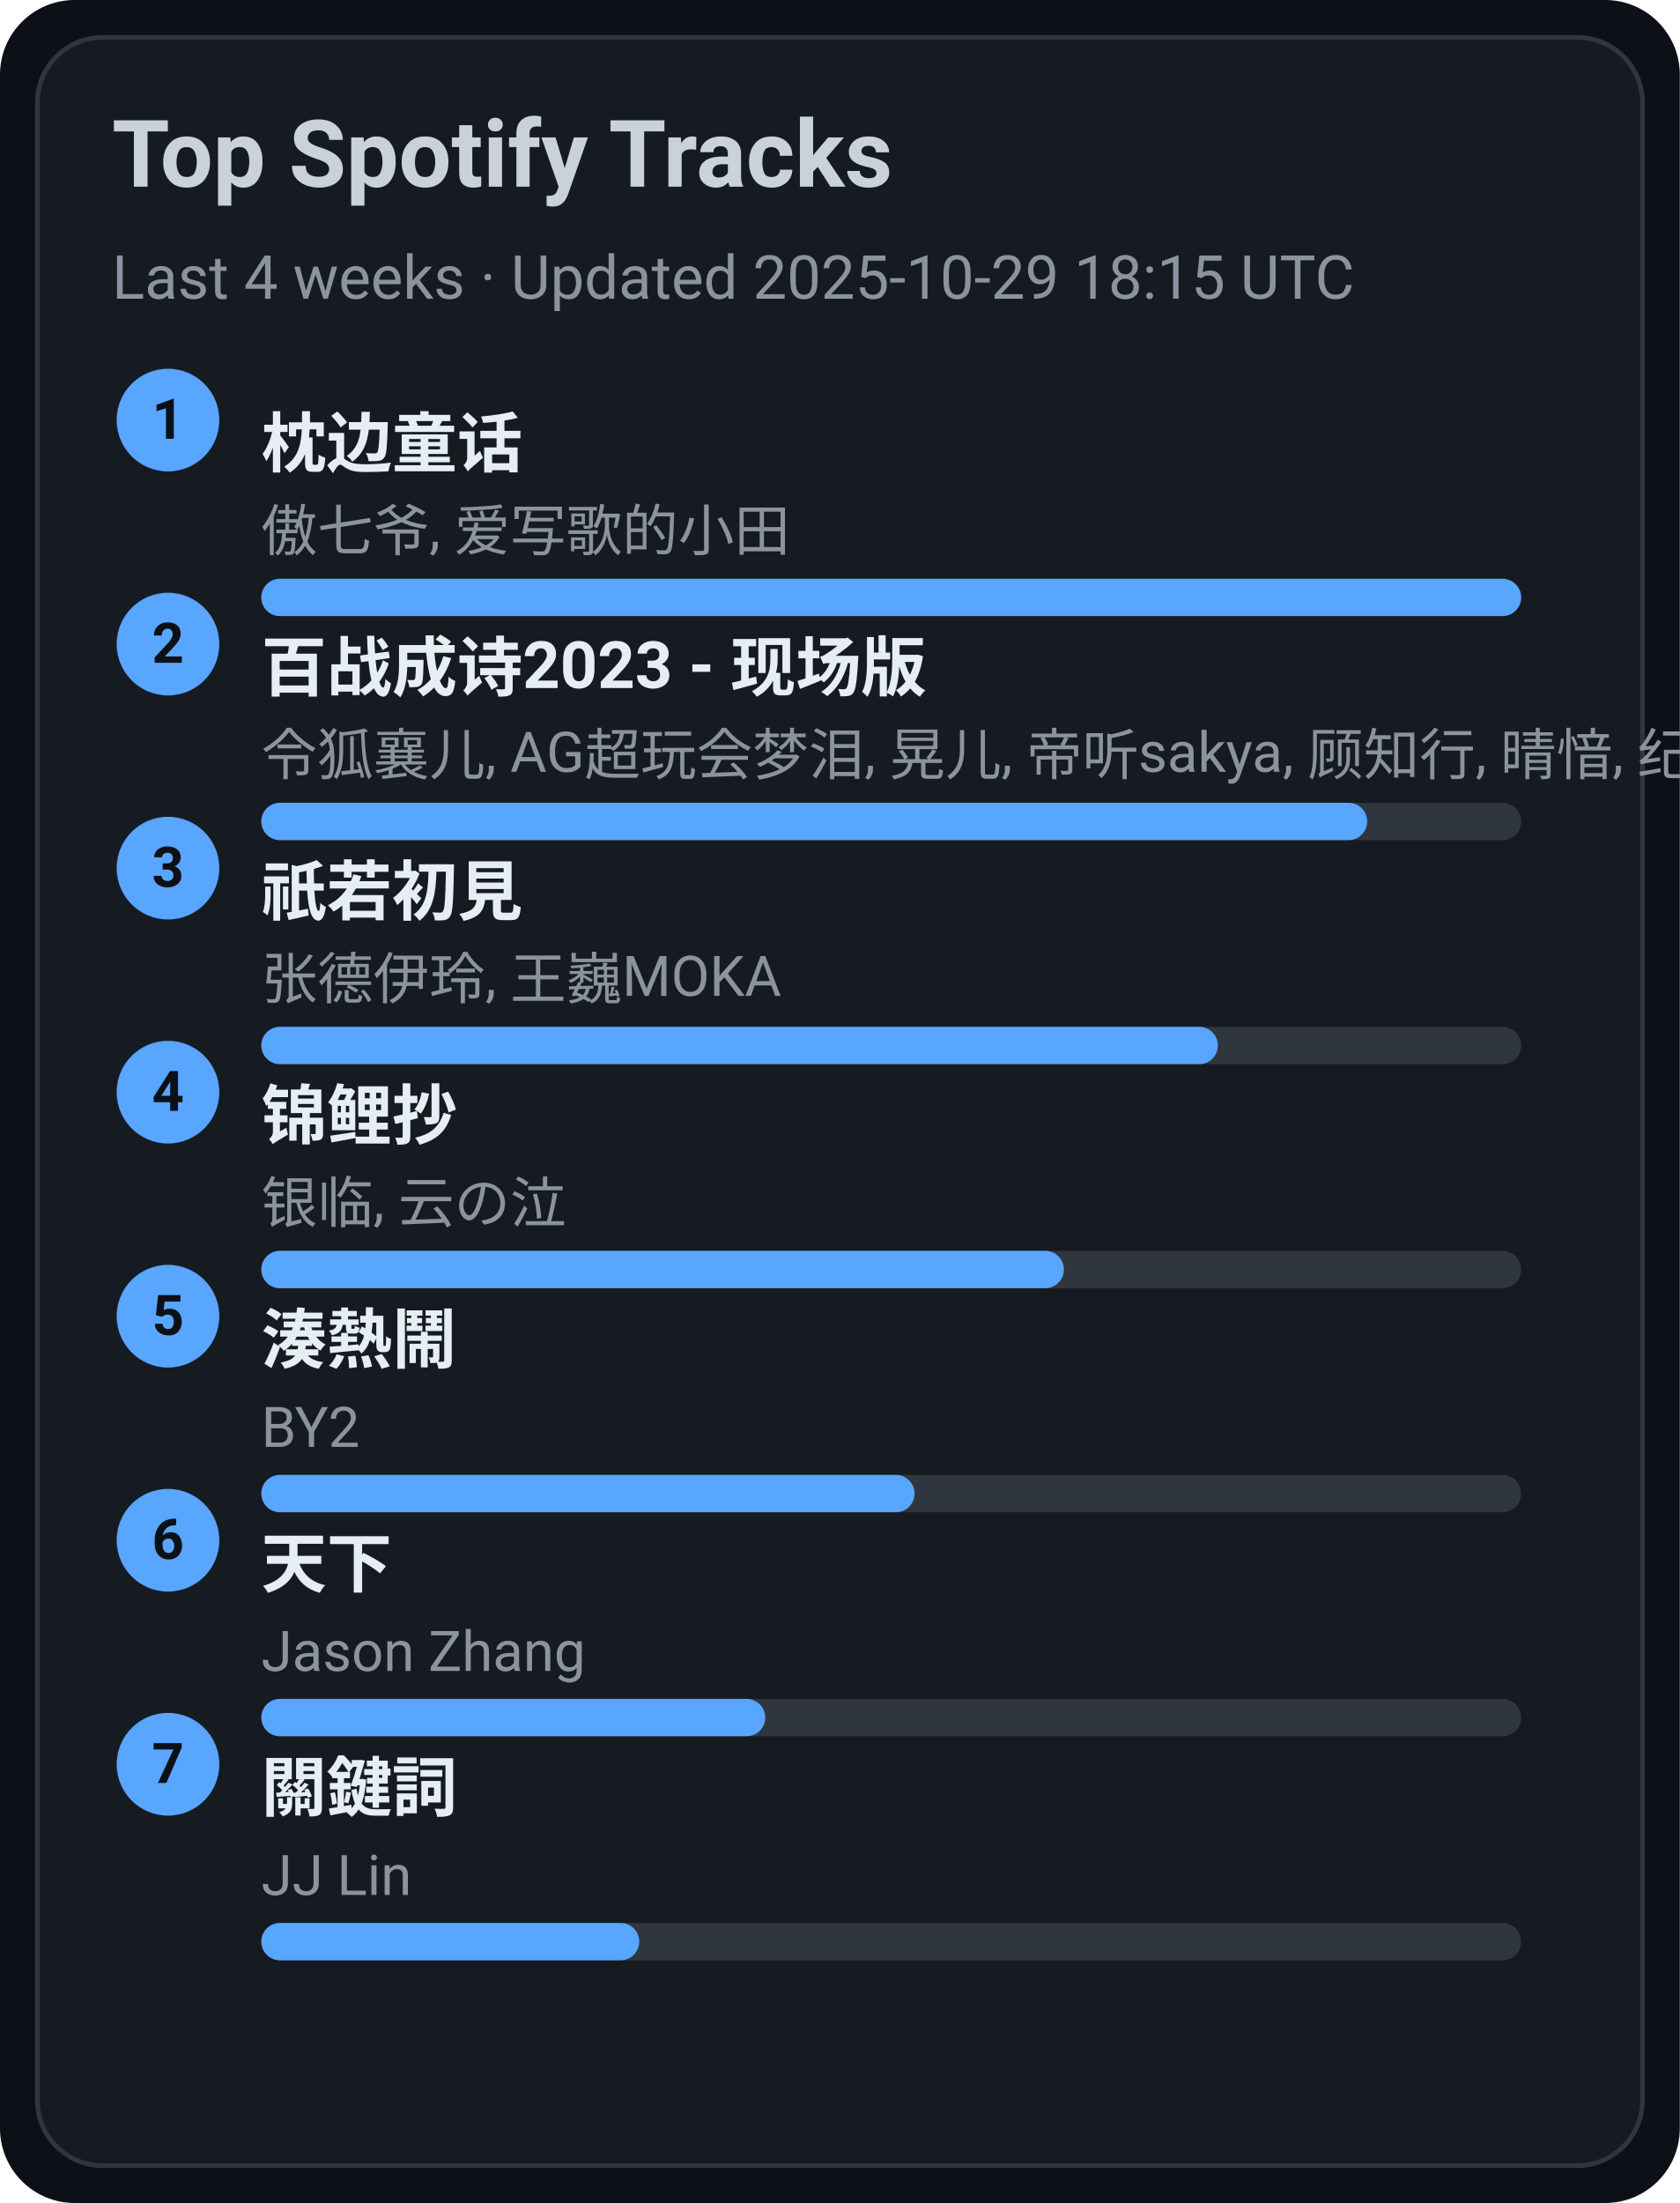
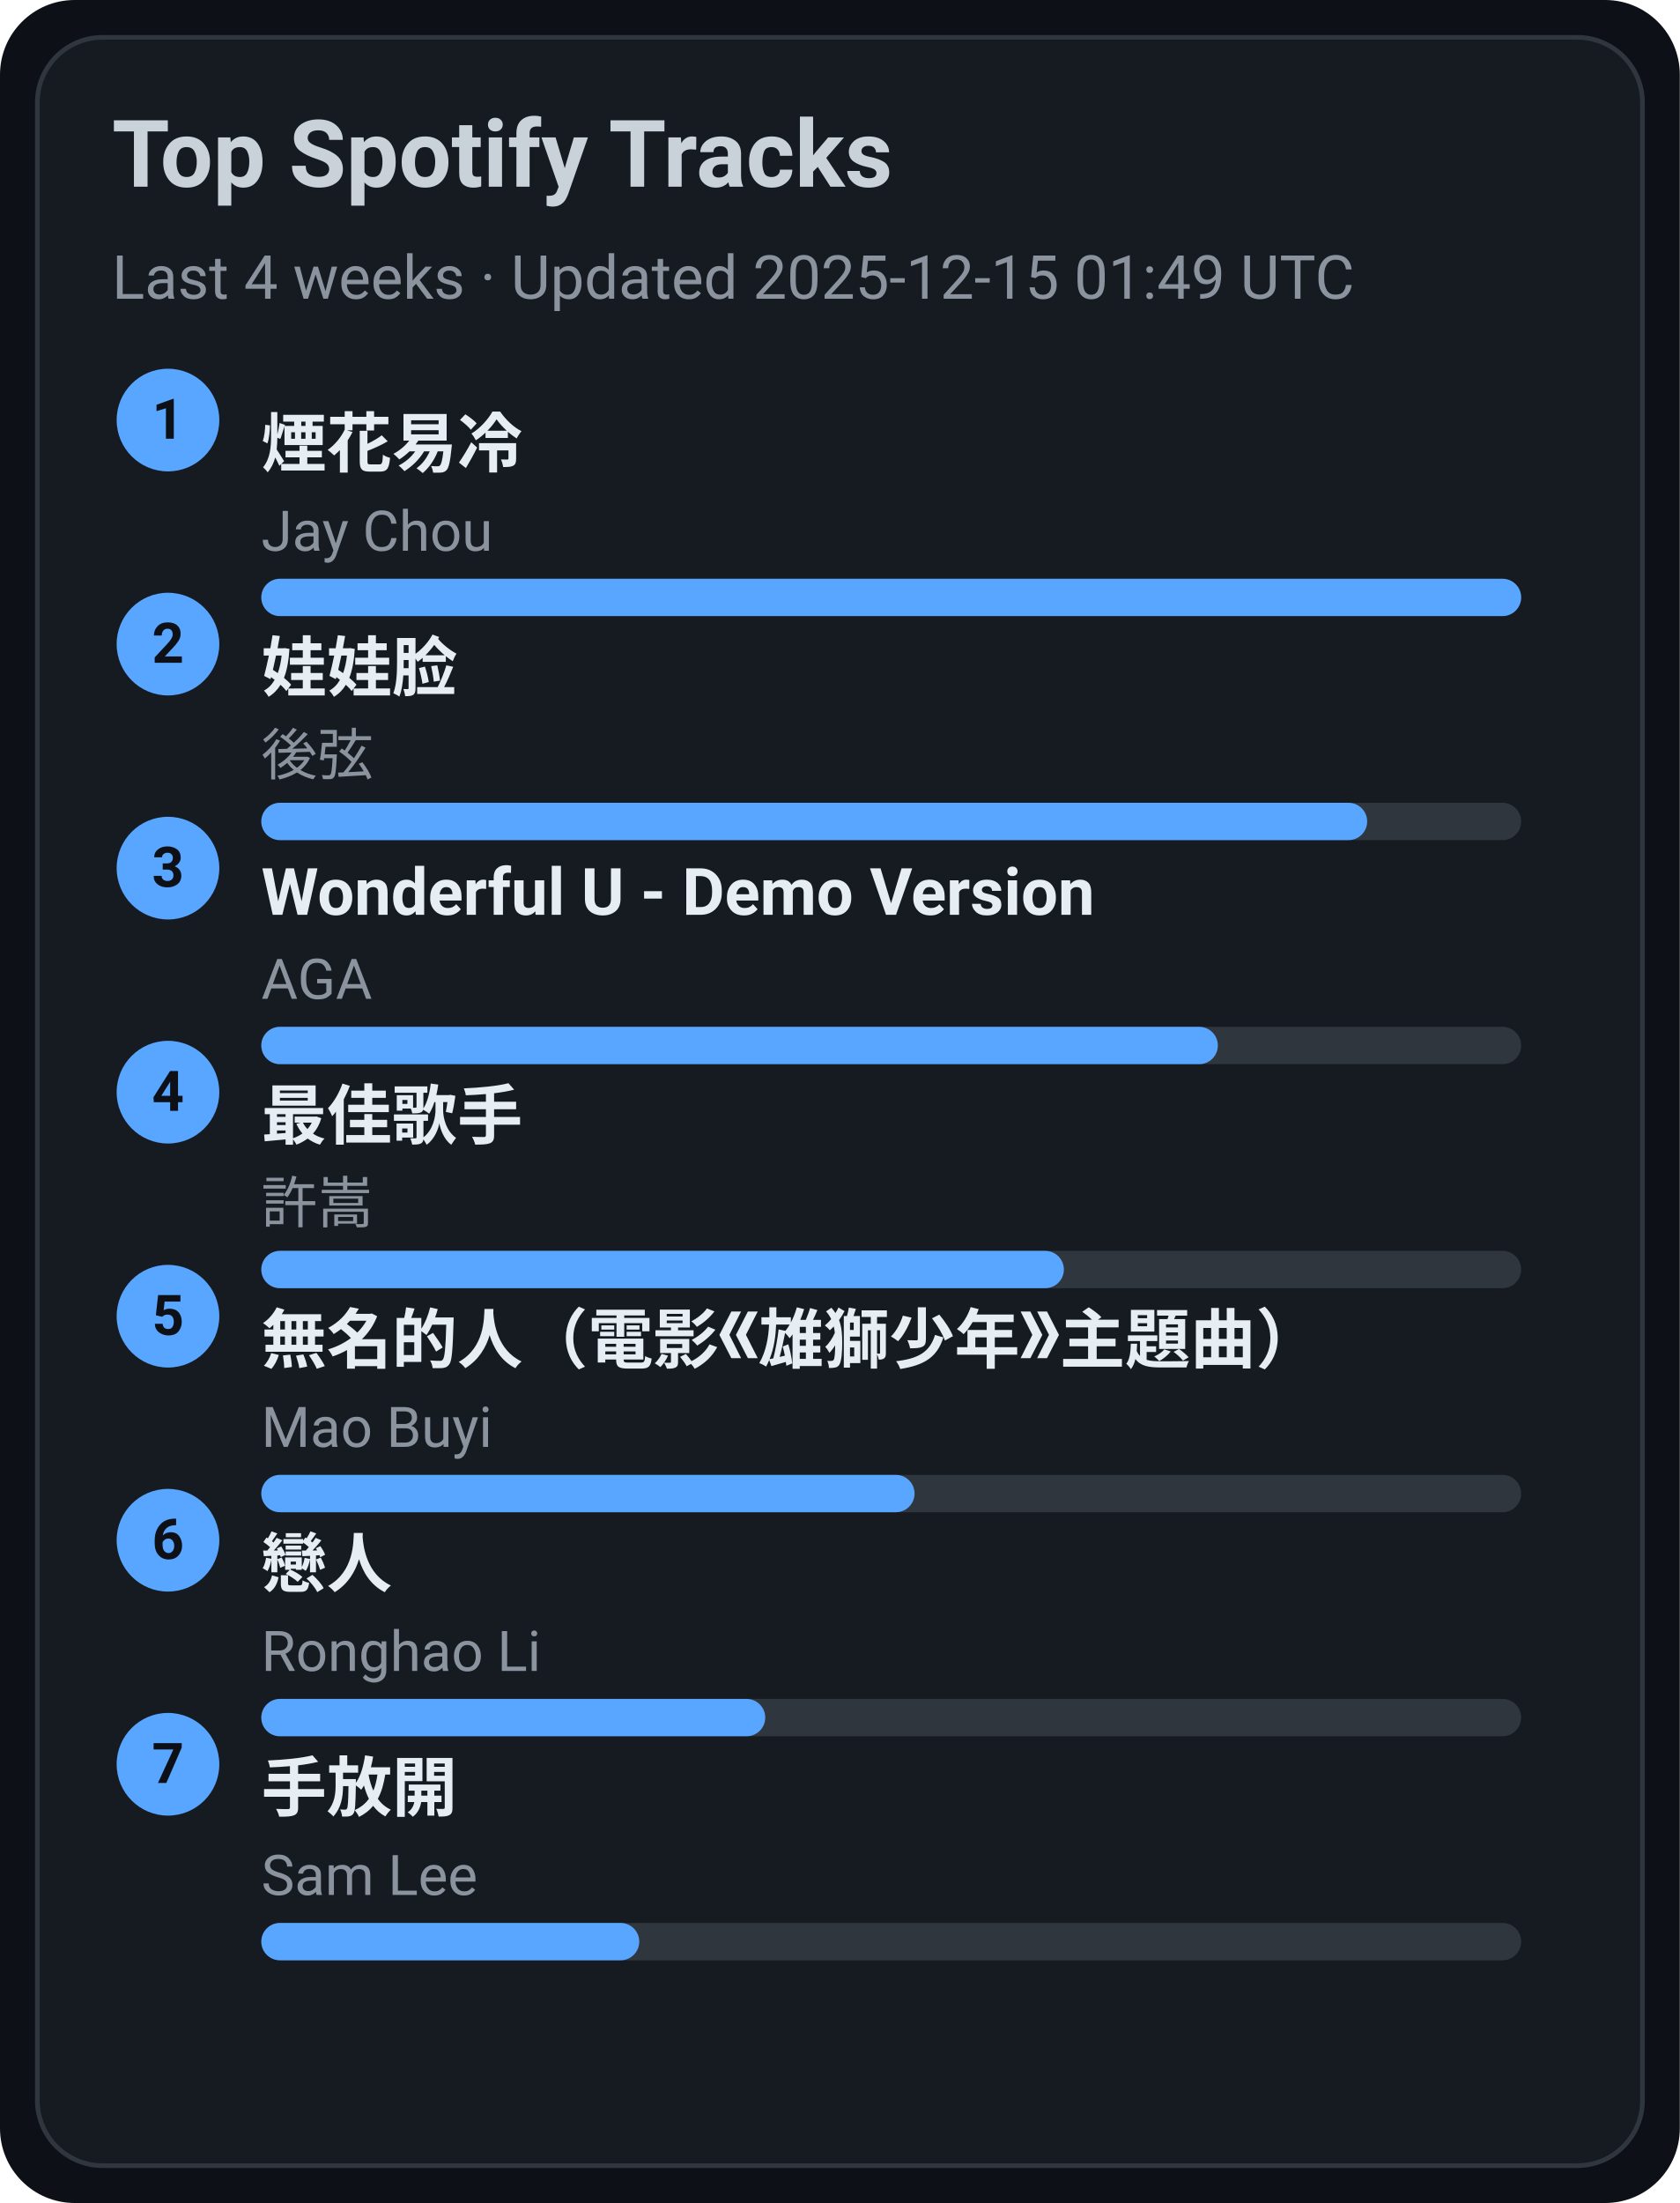
<svg xmlns="http://www.w3.org/2000/svg" width="360" height="472" viewBox="0 0 360 472">
  <style>text{font-family:-apple-system,BlinkMacSystemFont,Segoe UI,Roboto,Ubuntu,Helvetica Neue,Arial,Noto Sans,sans-serif}</style>
  <rect width="360" height="472" rx="16" fill="#0d1117" />
  <rect x="8" y="8" width="344" height="456" rx="14" fill="#161b22" stroke="#30363d" />
  <text x="24" y="40" font-size="20" fill="#c9d1d9" font-weight="600">Top Spotify Tracks</text>
-   <text x="24" y="64" font-size="13" fill="#8b949e">Last 4 weeks · Updated 2025-10-29 18:15 UTC</text>
+   <text x="24" y="64" font-size="13" fill="#8b949e">Last 4 weeks · Updated 2025-12-15 01:49 UTC</text>
  <circle cx="36" cy="90" r="11" fill="#58a6ff" />
  <text x="36" y="94" text-anchor="middle" font-size="12" fill="#0d1117" font-weight="700">1</text>
-   <a href="https://open.spotify.com/track/3I8tlHNA9NM8dL0B23xGIY" target="_blank" rel="noopener noreferrer">
-     <text x="56" y="100" font-size="14" fill="#e6edf3" font-weight="600">枕边童话</text>
+   <a href="https://open.spotify.com/track/24beWW0pQCJEF3IVSpIryu" target="_blank" rel="noopener noreferrer">
+     <text x="56" y="100" font-size="14" fill="#e6edf3" font-weight="600">煙花易冷</text>
  </a>
-   <text x="56" y="118" font-size="12" fill="#8b949e">傲七爷, 爱写歌的小田</text>
+   <text x="56" y="118" font-size="12" fill="#8b949e">Jay Chou</text>
  <rect x="56" y="124" width="270" height="8" rx="4" fill="#30363d" />
  <rect x="56" y="124" width="270" height="8" rx="4" fill="#58a6ff" />
  <circle cx="36" cy="138" r="11" fill="#58a6ff" />
  <text x="36" y="142" text-anchor="middle" font-size="12" fill="#0d1117" font-weight="700">2</text>
-   <a href="https://open.spotify.com/track/2gttnS8fWnDwziLFt2TLEi" target="_blank" rel="noopener noreferrer">
-     <text x="56" y="148" font-size="14" fill="#e6edf3" font-weight="600">百战成诗2023 - 现场版</text>
+   <a href="https://open.spotify.com/track/08ouEICweFmqfgPJnRIQkE" target="_blank" rel="noopener noreferrer">
+     <text x="56" y="148" font-size="14" fill="#e6edf3" font-weight="600">娃娃脸</text>
  </a>
-   <text x="56" y="166" font-size="12" fill="#8b949e">令狐襄儿, AG超玩会梦泪, 晃儿, 帝听sakya, 顾知行, 晴愔, 纪粹希, 于冬然, 呦猫UNEKO</text>
+   <text x="56" y="166" font-size="12" fill="#8b949e">後弦</text>
  <rect x="56" y="172" width="270" height="8" rx="4" fill="#30363d" />
  <rect x="56" y="172" width="237" height="8" rx="4" fill="#58a6ff" />
  <circle cx="36" cy="186" r="11" fill="#58a6ff" />
  <text x="36" y="190" text-anchor="middle" font-size="12" fill="#0d1117" font-weight="700">3</text>
-   <a href="https://open.spotify.com/track/5X4U0jJr9H4oOoXTpiVkyA" target="_blank" rel="noopener noreferrer">
-     <text x="56" y="196" font-size="14" fill="#e6edf3" font-weight="600">祇若初見</text>
+   <a href="https://open.spotify.com/track/2eSNpIOFoi1Q8wxw6CycXJ" target="_blank" rel="noopener noreferrer">
+     <text x="56" y="196" font-size="14" fill="#e6edf3" font-weight="600">Wonderful U - Demo Version</text>
  </a>
-   <text x="56" y="214" font-size="12" fill="#8b949e">张德伊玲, 王巍MOKA</text>
+   <text x="56" y="214" font-size="12" fill="#8b949e">AGA</text>
  <rect x="56" y="220" width="270" height="8" rx="4" fill="#30363d" />
  <rect x="56" y="220" width="205" height="8" rx="4" fill="#58a6ff" />
  <circle cx="36" cy="234" r="11" fill="#58a6ff" />
  <text x="36" y="238" text-anchor="middle" font-size="12" fill="#0d1117" font-weight="700">4</text>
-   <a href="https://open.spotify.com/track/1KBIv1xAf0VhKsHrZaTVKu" target="_blank" rel="noopener noreferrer">
-     <text x="56" y="244" font-size="14" fill="#e6edf3" font-weight="600">锦鲤抄</text>
+   <a href="https://open.spotify.com/track/1tXkID53w0fBaY5p3MjNxN" target="_blank" rel="noopener noreferrer">
+     <text x="56" y="244" font-size="14" fill="#e6edf3" font-weight="600">最佳歌手</text>
  </a>
-   <text x="56" y="262" font-size="12" fill="#8b949e">银临, 云の泣</text>
+   <text x="56" y="262" font-size="12" fill="#8b949e">許嵩</text>
  <rect x="56" y="268" width="270" height="8" rx="4" fill="#30363d" />
  <rect x="56" y="268" width="172" height="8" rx="4" fill="#58a6ff" />
  <circle cx="36" cy="282" r="11" fill="#58a6ff" />
  <text x="36" y="286" text-anchor="middle" font-size="12" fill="#0d1117" font-weight="700">5</text>
-   <a href="https://open.spotify.com/track/2Qhxww2DKuv7gfvZkkR0wa" target="_blank" rel="noopener noreferrer">
-     <text x="56" y="292" font-size="14" fill="#e6edf3" font-weight="600">湊熱鬧</text>
+   <a href="https://open.spotify.com/track/72kP6AJqsEeSLkO640Tu7F" target="_blank" rel="noopener noreferrer">
+     <text x="56" y="292" font-size="14" fill="#e6edf3" font-weight="600">無名的人（電影《雄獅少年》主題曲）</text>
  </a>
-   <text x="56" y="310" font-size="12" fill="#8b949e">BY2</text>
+   <text x="56" y="310" font-size="12" fill="#8b949e">Mao Buyi</text>
  <rect x="56" y="316" width="270" height="8" rx="4" fill="#30363d" />
  <rect x="56" y="316" width="140" height="8" rx="4" fill="#58a6ff" />
  <circle cx="36" cy="330" r="11" fill="#58a6ff" />
  <text x="36" y="334" text-anchor="middle" font-size="12" fill="#0d1117" font-weight="700">6</text>
-   <a href="https://open.spotify.com/track/1j7LdPp0L34CE6W8l2p54i" target="_blank" rel="noopener noreferrer">
-     <text x="56" y="340" font-size="14" fill="#e6edf3" font-weight="600">天下</text>
+   <a href="https://open.spotify.com/track/3eDz7gA410uim6ydVqqjyR" target="_blank" rel="noopener noreferrer">
+     <text x="56" y="340" font-size="14" fill="#e6edf3" font-weight="600">戀人</text>
  </a>
-   <text x="56" y="358" font-size="12" fill="#8b949e">Jason Zhang</text>
+   <text x="56" y="358" font-size="12" fill="#8b949e">Ronghao Li</text>
  <rect x="56" y="364" width="270" height="8" rx="4" fill="#30363d" />
  <rect x="56" y="364" width="108" height="8" rx="4" fill="#58a6ff" />
  <circle cx="36" cy="378" r="11" fill="#58a6ff" />
  <text x="36" y="382" text-anchor="middle" font-size="12" fill="#0d1117" font-weight="700">7</text>
-   <a href="https://open.spotify.com/track/35B0D3BnZfxl0mA3KkstVK" target="_blank" rel="noopener noreferrer">
-     <text x="56" y="388" font-size="14" fill="#e6edf3" font-weight="600">關鍵詞</text>
+   <a href="https://open.spotify.com/track/2Dd9EXYXI2NNrLG61OtWQv" target="_blank" rel="noopener noreferrer">
+     <text x="56" y="388" font-size="14" fill="#e6edf3" font-weight="600">手放開</text>
  </a>
-   <text x="56" y="406" font-size="12" fill="#8b949e">JJ Lin</text>
+   <text x="56" y="406" font-size="12" fill="#8b949e">Sam Lee</text>
  <rect x="56" y="412" width="270" height="8" rx="4" fill="#30363d" />
  <rect x="56" y="412" width="81" height="8" rx="4" fill="#58a6ff" />
</svg>
